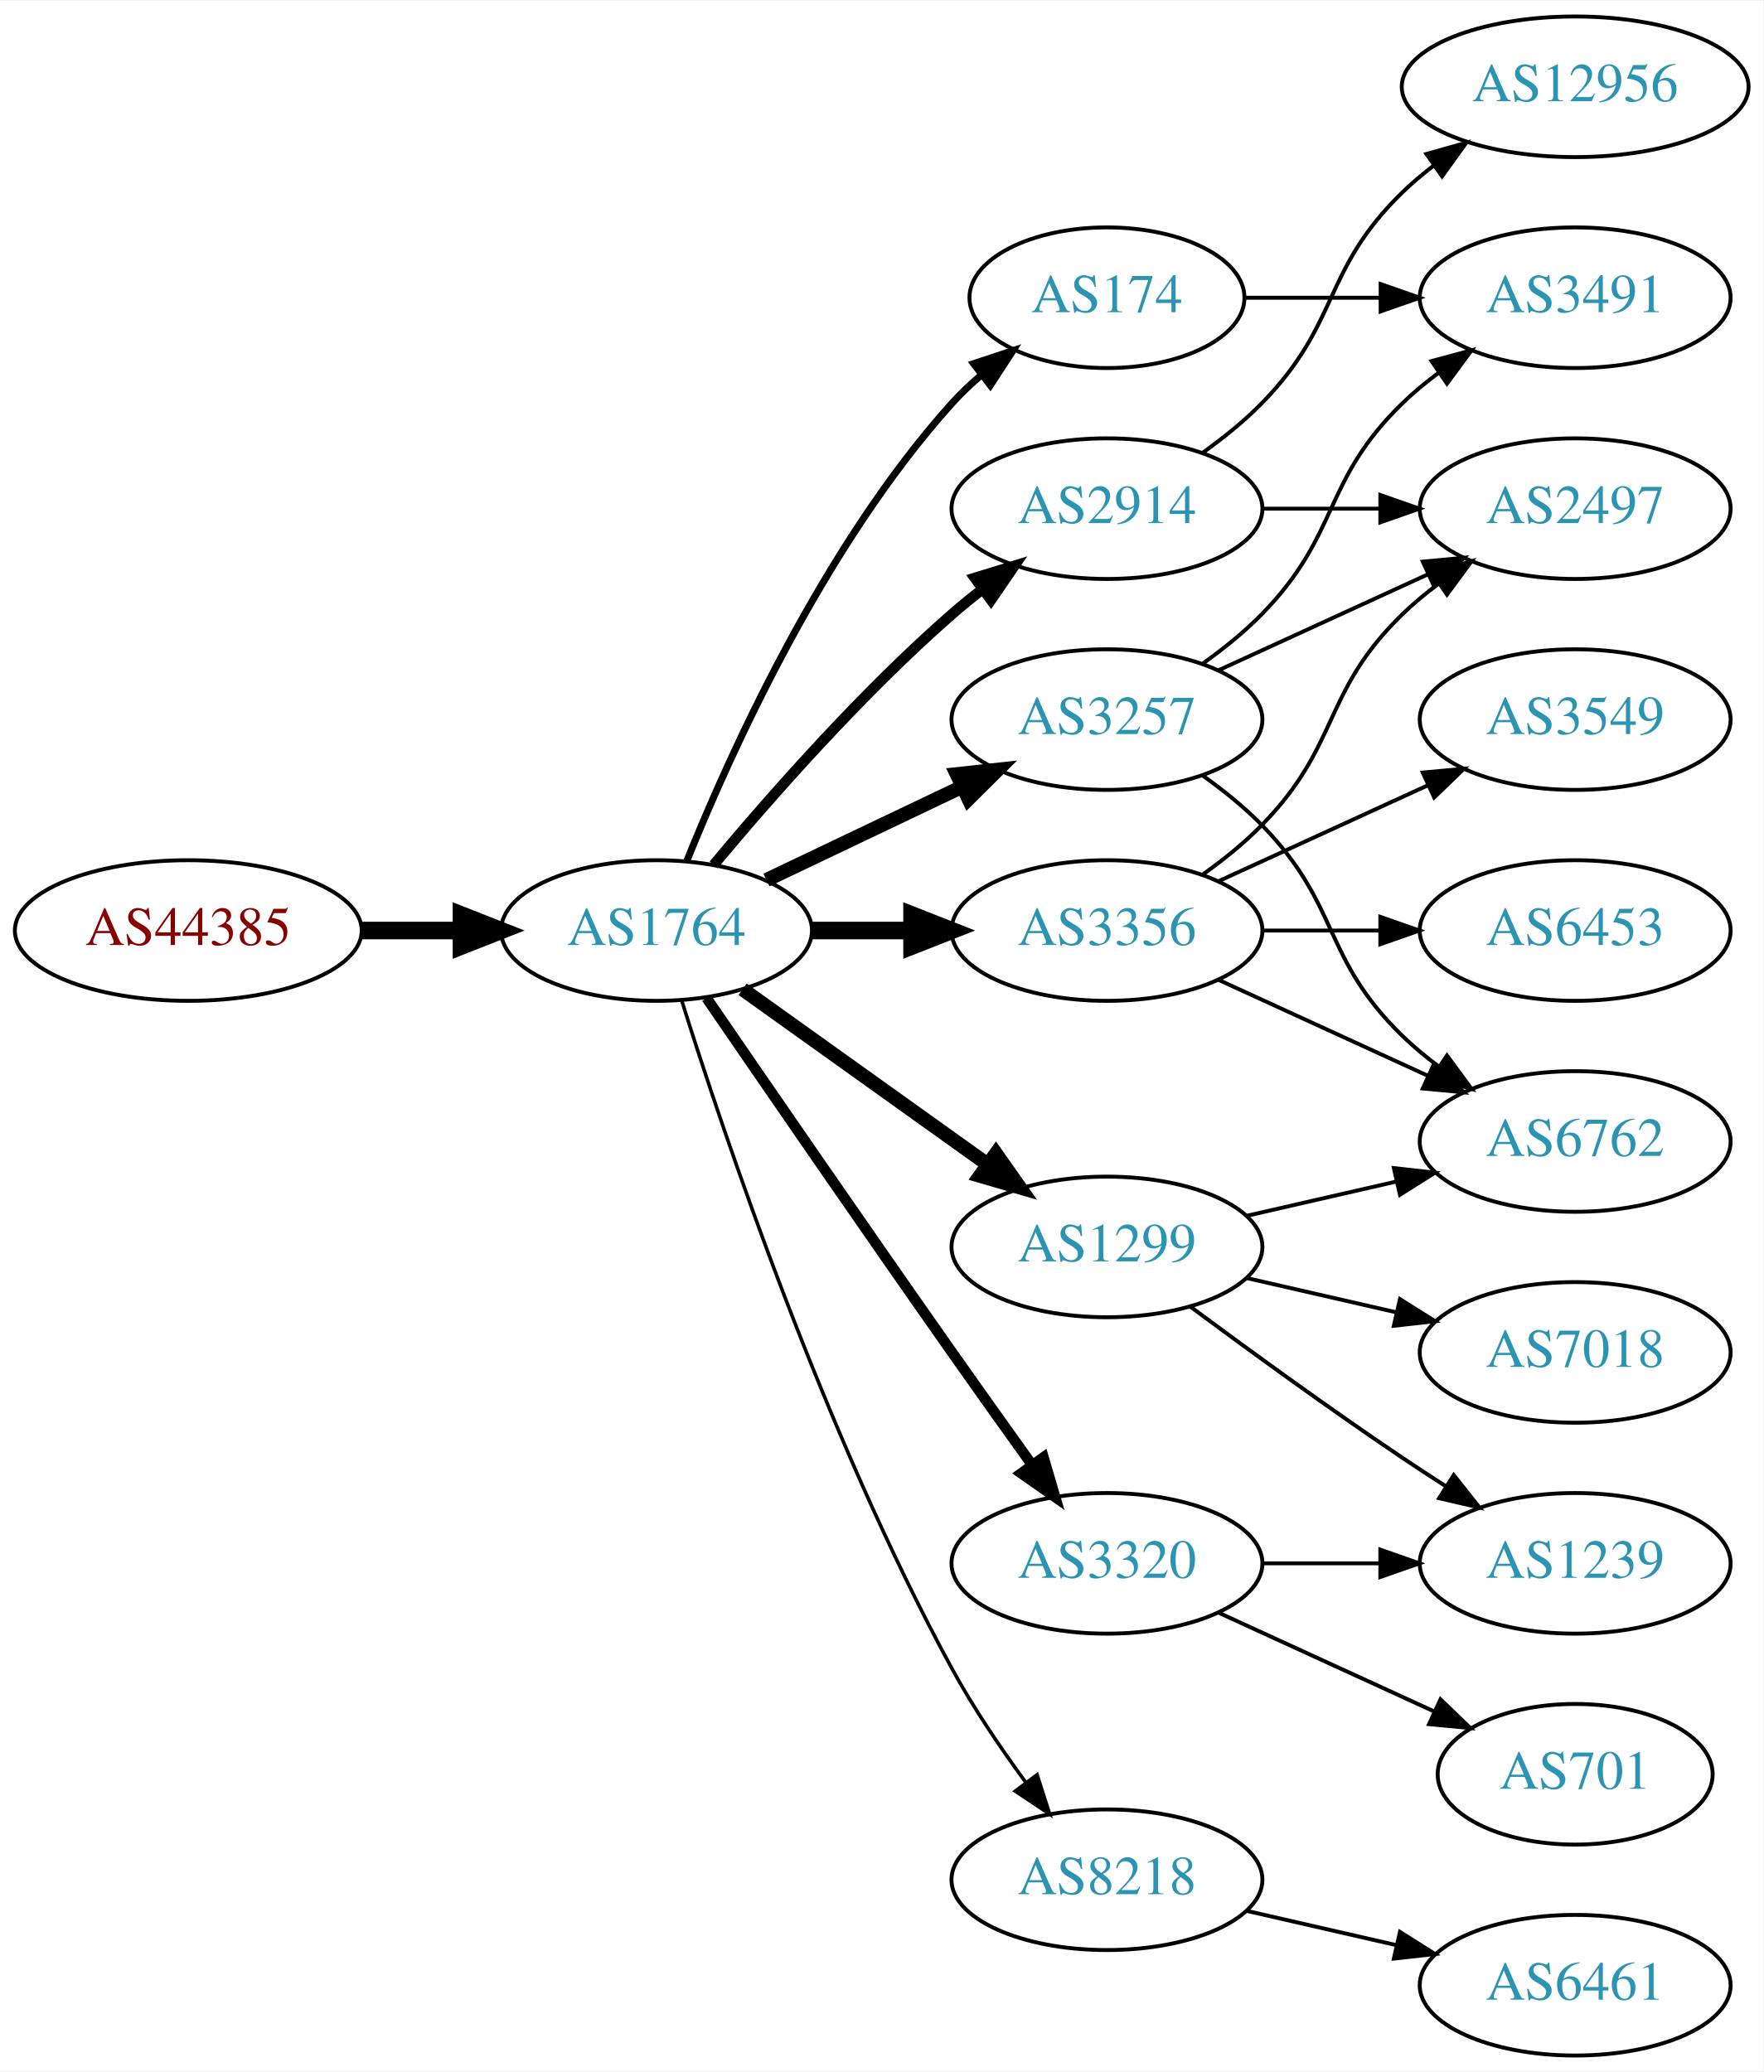
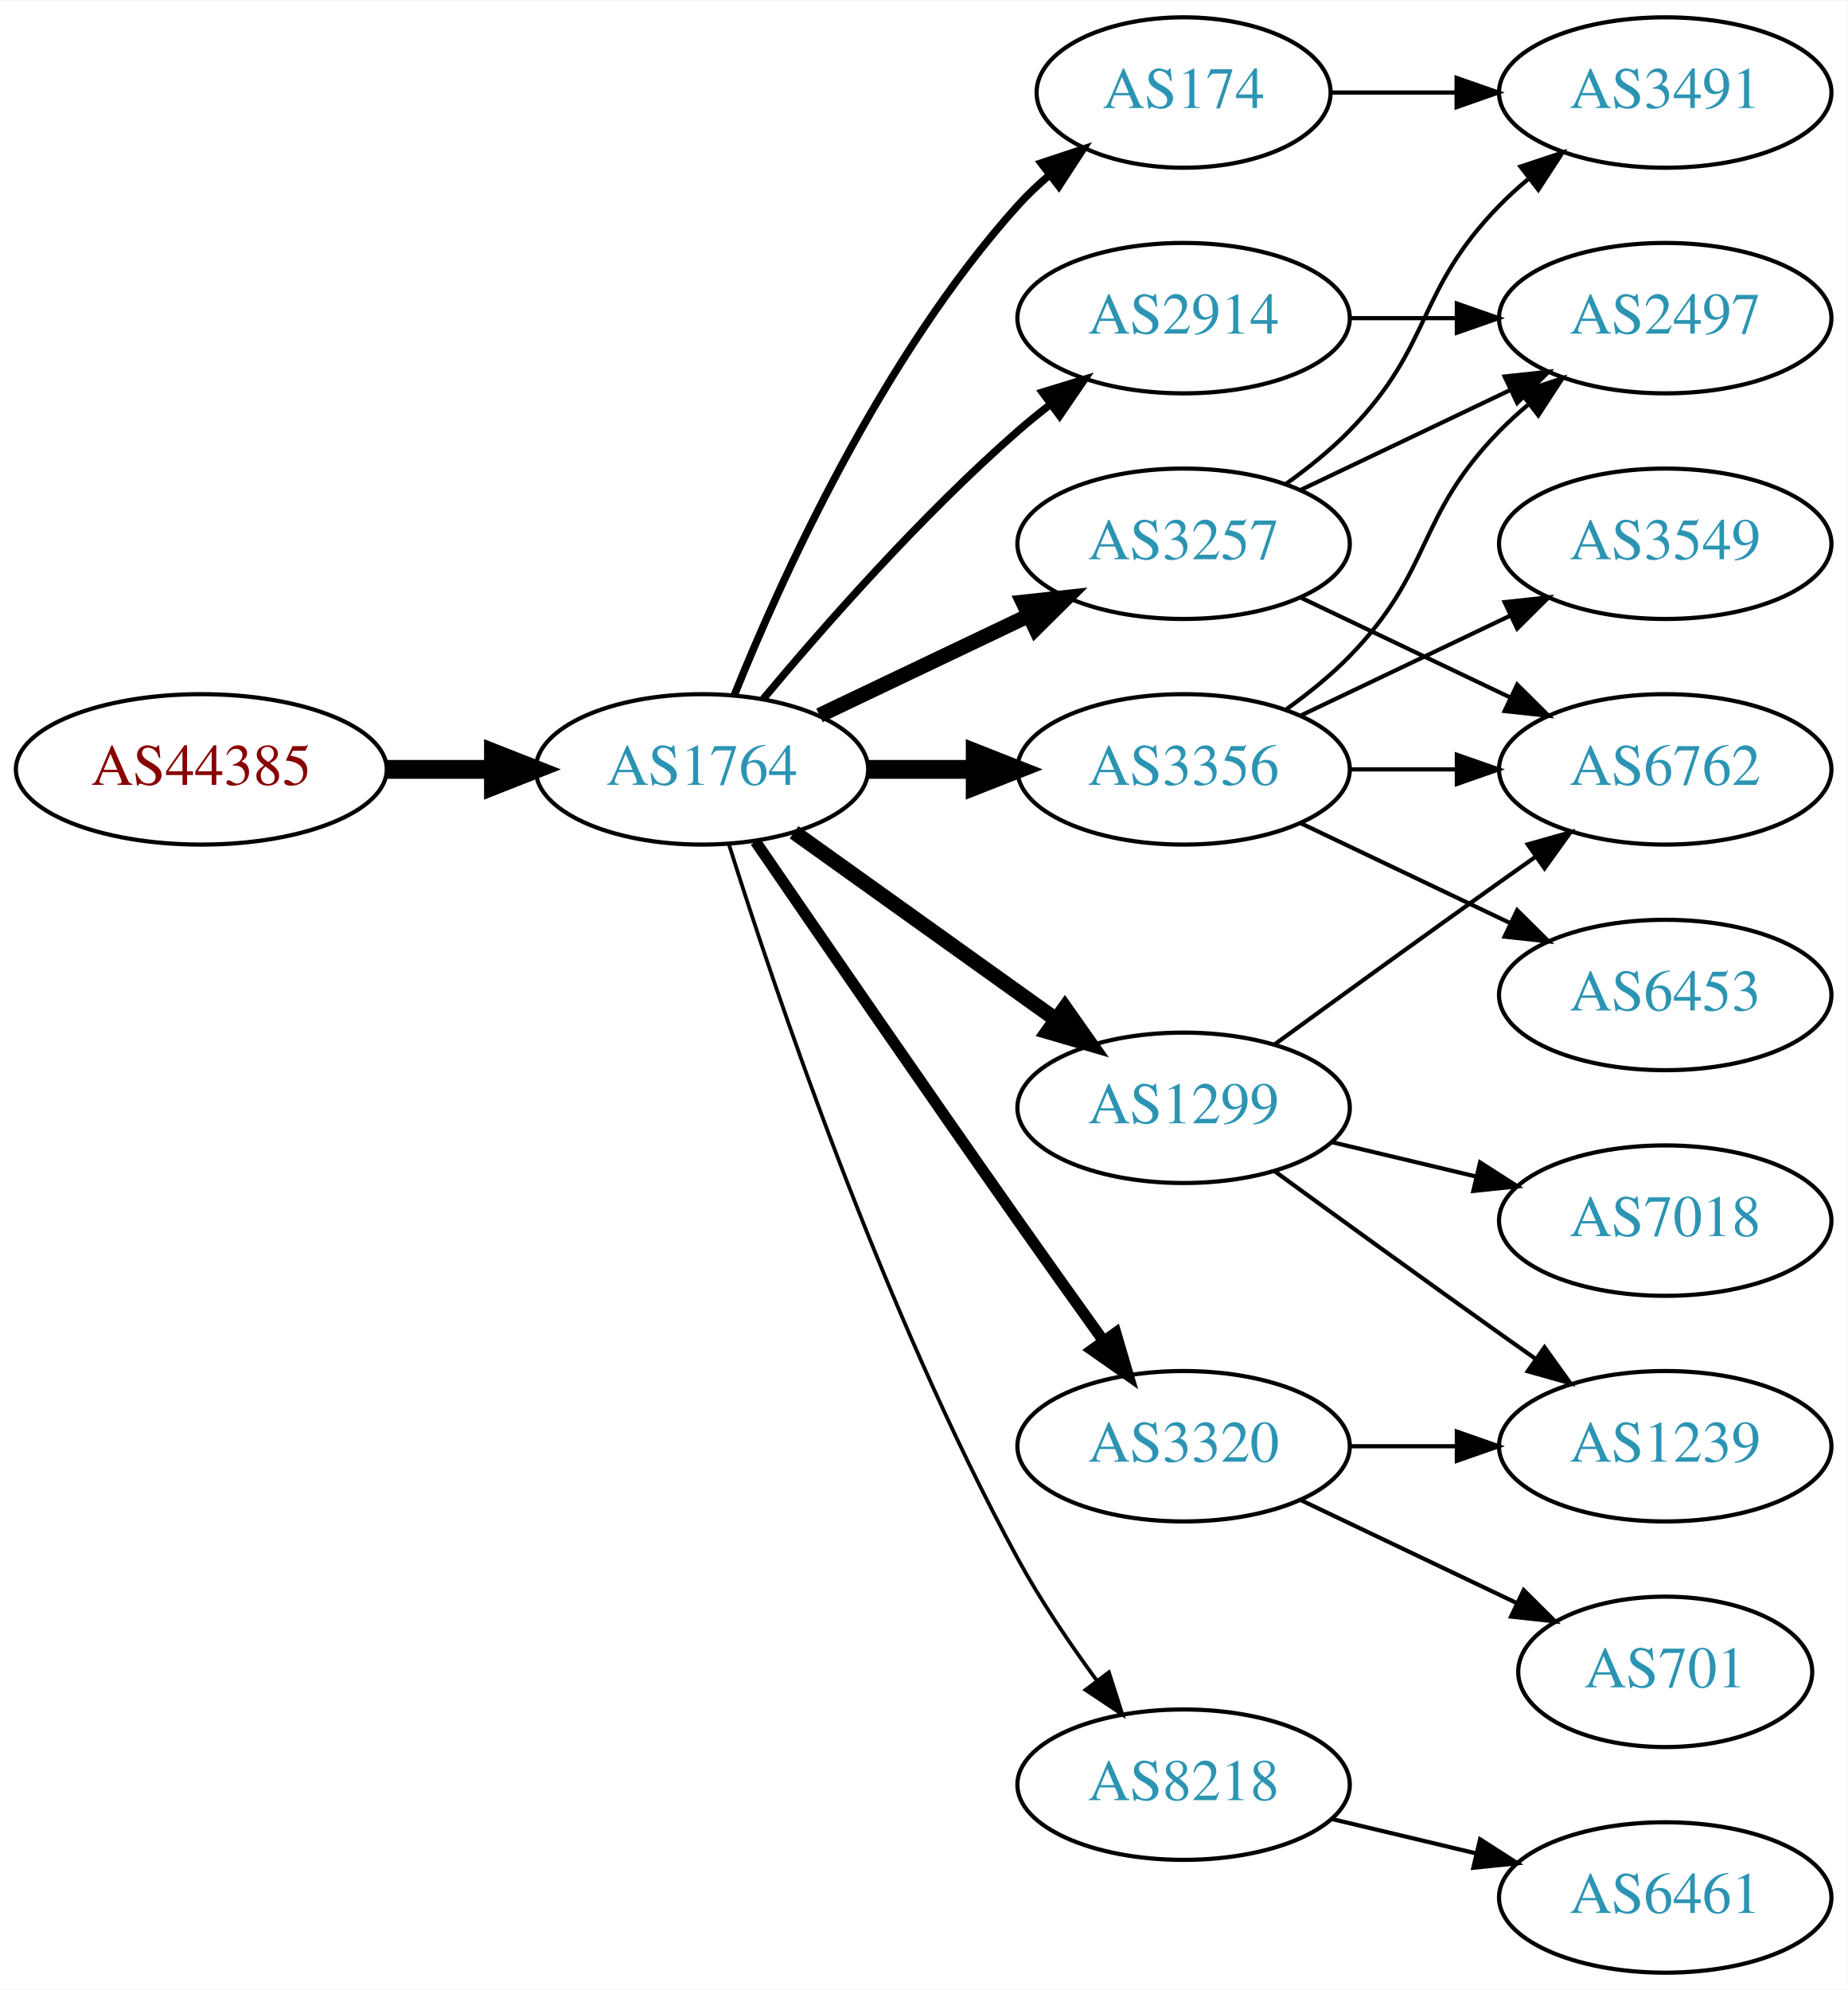
- <svg xmlns="http://www.w3.org/2000/svg" xmlns:xlink="http://www.w3.org/1999/xlink" width="451pt" height="530pt" viewBox="0.00 0.00 451.37 530.00">
-   <g id="graph0" class="graph" transform="scale(1 1) rotate(0) translate(4 526)">
-     <polygon fill="white" stroke="none" points="-4,4 -4,-526 447.37,-526 447.37,4 -4,4" />
+ <svg xmlns="http://www.w3.org/2000/svg" xmlns:xlink="http://www.w3.org/1999/xlink" width="442pt" height="476pt" viewBox="0.00 0.00 442.27 476.00">
+   <g id="graph0" class="graph" transform="scale(1 1) rotate(0) translate(4 472)">
+     <polygon fill="white" stroke="none" points="-4,4 -4,-472 438.271,-472 438.271,4 -4,4" />
    <g id="node1" class="node">
      <g id="a_node1">
        <a xlink:href="/asn/44385" xlink:title="AS44385 ~ NA-NET Communications GmbH [AT]">
          <ellipse fill="#ffffff" stroke="black" cx="44.196" cy="-288" rx="44.393" ry="18" />
          <text text-anchor="middle" x="44.196" y="-284.3" font-family="Times,serif" font-size="14.00" fill="#880000">AS44385</text>
        </a>
      </g>
    </g>
    <g id="node2" class="node">
      <g id="a_node2">
        <a xlink:href="/asn/1764" xlink:title="AS1764 ~ NEXTLAYER-AS [AT]">
          <ellipse fill="#ffffff" stroke="black" cx="164.039" cy="-288" rx="39.794" ry="18" />
          <text text-anchor="middle" x="164.039" y="-284.3" font-family="Times,serif" font-size="14.00" fill="#2c94b3">AS1764</text>
        </a>
      </g>
    </g>
    <g id="edge1" class="edge">
      <path fill="none" stroke="black" stroke-width="4.5" d="M88.407,-288C96.72,-288 105.482,-288 113.965,-288" />
      <polygon fill="black" stroke="black" stroke-width="4.5" points="114.123,-291.938 124.123,-288 114.123,-284.063 114.123,-291.938" />
    </g>
    <g id="node3" class="node">
      <g id="a_node3">
+         <a xlink:href="/asn/174" xlink:title="AS174 ~ Cogent Communications [US]">
+           <ellipse fill="#ffffff" stroke="black" cx="279.332" cy="-450" rx="35.194" ry="18" />
+           <text text-anchor="middle" x="279.332" y="-446.3" font-family="Times,serif" font-size="14.00" fill="#2c94b3">AS174</text>
+         </a>
+       </g>
+     </g>
+     <g id="edge2" class="edge">
+       <path fill="none" stroke="black" stroke-width="1.8" d="M171.786,-305.787C182.837,-333.243 206.891,-386.578 239.685,-423 242.001,-425.572 244.606,-428.03 247.341,-430.343" />
+       <polygon fill="black" stroke="black" stroke-width="1.8" points="245.207,-433.117 255.264,-436.448 249.479,-427.572 245.207,-433.117" />
+     </g>
+     <g id="node4" class="node">
+       <g id="a_node4">
        <a xlink:href="/asn/2914" xlink:title="AS2914 ~ NTT America, Inc. [US]">
          <ellipse fill="#ffffff" stroke="black" cx="279.332" cy="-396" rx="39.794" ry="18" />
          <text text-anchor="middle" x="279.332" y="-392.3" font-family="Times,serif" font-size="14.00" fill="#2c94b3">AS2914</text>
        </a>
      </g>
    </g>
-     <g id="edge2" class="edge">
-       <path fill="none" stroke="black" stroke-width="2.7" d="M178.669,-304.817C192.951,-321.929 216.498,-348.745 239.685,-369 242.151,-371.154 244.789,-373.294 247.487,-375.372" />
-       <polygon fill="black" stroke="black" stroke-width="2.7" points="245.512,-378.264 255.641,-381.37 249.66,-372.625 245.512,-378.264" />
-     </g>
-     <g id="node4" class="node">
-       <g id="a_node4">
-         <a xlink:href="/asn/1299" xlink:title="AS1299 ~ Telia Carrier [EU]">
-           <ellipse fill="#ffffff" stroke="black" cx="279.332" cy="-207" rx="39.794" ry="18" />
-           <text text-anchor="middle" x="279.332" y="-203.3" font-family="Times,serif" font-size="14.00" fill="#2c94b3">AS1299</text>
-         </a>
-       </g>
-     </g>
    <g id="edge3" class="edge">
-       <path fill="none" stroke="black" stroke-width="3.6" d="M186.083,-272.954C203.697,-260.361 229.036,-242.245 248.701,-228.184" />
-       <polygon fill="black" stroke="black" stroke-width="3.6" points="250.917,-230.903 257.016,-222.24 246.845,-225.209 250.917,-230.903" />
+       <path fill="none" stroke="black" stroke-width="1.8" d="M178.669,-304.817C192.951,-321.929 216.498,-348.745 239.685,-369 242.151,-371.154 244.789,-373.294 247.487,-375.372" />
+       <polygon fill="black" stroke="black" stroke-width="1.8" points="245.512,-378.264 255.641,-381.37 249.66,-372.625 245.512,-378.264" />
    </g>
    <g id="node5" class="node">
      <g id="a_node5">
        <a xlink:href="/asn/3257" xlink:title="AS3257 ~ GTT [DE]">
          <ellipse fill="#ffffff" stroke="black" cx="279.332" cy="-342" rx="39.794" ry="18" />
          <text text-anchor="middle" x="279.332" y="-338.3" font-family="Times,serif" font-size="14.00" fill="#2c94b3">AS3257</text>
        </a>
      </g>
    </g>
    <g id="edge4" class="edge">
      <path fill="none" stroke="black" stroke-width="3.6" d="M192.175,-300.934C207.169,-308.081 225.99,-317.052 242.213,-324.785" />
      <polygon fill="black" stroke="black" stroke-width="3.6" points="240.884,-328.028 251.417,-329.171 243.895,-321.709 240.884,-328.028" />
    </g>
    <g id="node6" class="node">
      <g id="a_node6">
+         <a xlink:href="/asn/1299" xlink:title="AS1299 ~ Telia Carrier [EU]">
+           <ellipse fill="#ffffff" stroke="black" cx="279.332" cy="-207" rx="39.794" ry="18" />
+           <text text-anchor="middle" x="279.332" y="-203.3" font-family="Times,serif" font-size="14.00" fill="#2c94b3">AS1299</text>
+         </a>
+       </g>
+     </g>
+     <g id="edge5" class="edge">
+       <path fill="none" stroke="black" stroke-width="3.6" d="M186.083,-272.954C203.697,-260.361 229.036,-242.245 248.701,-228.184" />
+       <polygon fill="black" stroke="black" stroke-width="3.6" points="250.917,-230.903 257.016,-222.24 246.845,-225.209 250.917,-230.903" />
+     </g>
+     <g id="node7" class="node">
+       <g id="a_node7">
        <a xlink:href="/asn/3320" xlink:title="AS3320 ~ DTAG [DE]">
          <ellipse fill="#ffffff" stroke="black" cx="279.332" cy="-126" rx="39.794" ry="18" />
          <text text-anchor="middle" x="279.332" y="-122.3" font-family="Times,serif" font-size="14.00" fill="#2c94b3">AS3320</text>
        </a>
      </g>
    </g>
-     <g id="edge5" class="edge">
+     <g id="edge6" class="edge">
      <path fill="none" stroke="black" stroke-width="2.7" d="M176.846,-270.731C191.489,-249.358 217.262,-211.88 239.685,-180 246.32,-170.567 253.67,-160.261 260.164,-151.205" />
      <polygon fill="black" stroke="black" stroke-width="2.7" points="263.085,-153.138 266.076,-142.974 257.399,-149.054 263.085,-153.138" />
    </g>
-     <g id="node7" class="node">
-       <g id="a_node7">
+     <g id="node8" class="node">
+       <g id="a_node8">
        <a xlink:href="/asn/3356" xlink:title="AS3356 ~ Level 3 Parent, LLC [US]">
          <ellipse fill="#ffffff" stroke="black" cx="279.332" cy="-288" rx="39.794" ry="18" />
          <text text-anchor="middle" x="279.332" y="-284.3" font-family="Times,serif" font-size="14.00" fill="#2c94b3">AS3356</text>
        </a>
      </g>
    </g>
-     <g id="edge6" class="edge">
+     <g id="edge7" class="edge">
      <path fill="none" stroke="black" stroke-width="4.5" d="M203.711,-288C211.914,-288 220.678,-288 229.21,-288" />
      <polygon fill="black" stroke="black" stroke-width="4.5" points="229.449,-291.938 239.449,-288 229.449,-284.063 229.449,-291.938" />
-     </g>
-     <g id="node8" class="node">
-       <g id="a_node8">
-         <a xlink:href="/asn/174" xlink:title="AS174 ~ Cogent Communications [US]">
-           <ellipse fill="#ffffff" stroke="black" cx="279.332" cy="-450" rx="35.194" ry="18" />
-           <text text-anchor="middle" x="279.332" y="-446.3" font-family="Times,serif" font-size="14.00" fill="#2c94b3">AS174</text>
-         </a>
-       </g>
-     </g>
-     <g id="edge7" class="edge">
-       <path fill="none" stroke="black" stroke-width="1.8" d="M171.786,-305.787C182.837,-333.243 206.891,-386.578 239.685,-423 242.001,-425.572 244.606,-428.03 247.341,-430.343" />
-       <polygon fill="black" stroke="black" stroke-width="1.8" points="245.207,-433.117 255.264,-436.448 249.479,-427.572 245.207,-433.117" />
    </g>
    <g id="node9" class="node">
      <g id="a_node9">
        <a xlink:href="/asn/8218" xlink:title="AS8218 ~ legacy Neotelecoms [FR]">
          <ellipse fill="#ffffff" stroke="black" cx="279.332" cy="-45" rx="39.794" ry="18" />
          <text text-anchor="middle" x="279.332" y="-41.3" font-family="Times,serif" font-size="14.00" fill="#2c94b3">AS8218</text>
        </a>
      </g>
    </g>
    <g id="edge8" class="edge">
      <path fill="none" stroke="black" stroke-width="0.9" d="M170.46,-270.159C181.231,-235.854 207.122,-158.797 239.685,-99 245.117,-89.026 252.091,-78.731 258.617,-69.84" />
      <polygon fill="black" stroke="black" stroke-width="0.9" points="261.45,-71.895 264.67,-61.802 255.858,-67.684 261.45,-71.895" />
    </g>
    <g id="node10" class="node">
      <g id="a_node10">
-         <a xlink:href="/asn/2497" xlink:title="AS2497 ~ Internet Initiative Japan Inc. [JP]">
-           <ellipse fill="#ffffff" stroke="black" cx="399.174" cy="-396" rx="39.794" ry="18" />
-           <text text-anchor="middle" x="399.174" y="-392.3" font-family="Times,serif" font-size="14.00" fill="#2c94b3">AS2497</text>
+         <a xlink:href="/asn/3491" xlink:title="AS3491 ~ PCCW Global, Inc. [US]">
+           <ellipse fill="#ffffff" stroke="black" cx="394.625" cy="-450" rx="39.794" ry="18" />
+           <text text-anchor="middle" x="394.625" y="-446.3" font-family="Times,serif" font-size="14.00" fill="#2c94b3">AS3491</text>
        </a>
      </g>
    </g>
    <g id="edge9" class="edge">
-       <path fill="none" stroke="black" d="M319.244,-396C328.798,-396 339.147,-396 349.11,-396" />
-       <polygon fill="black" stroke="black" points="349.302,-399.5 359.302,-396 349.302,-392.5 349.302,-399.5" />
+       <path fill="none" stroke="black" d="M314.631,-450C324.008,-450 334.358,-450 344.393,-450" />
+       <polygon fill="black" stroke="black" points="344.681,-453.5 354.681,-450 344.681,-446.5 344.681,-453.5" />
    </g>
    <g id="node11" class="node">
      <g id="a_node11">
-         <a xlink:href="/asn/12956" xlink:title="AS12956 ~ TELXIUS [ES]">
-           <ellipse fill="#ffffff" stroke="black" cx="399.174" cy="-504" rx="44.393" ry="18" />
-           <text text-anchor="middle" x="399.174" y="-500.3" font-family="Times,serif" font-size="14.00" fill="#2c94b3">AS12956</text>
-         </a>
-       </g>
+         <a xlink:href="/asn/2497" xlink:title="AS2497 ~ Internet Initiative Japan Inc. [JP]">
+           <ellipse fill="#ffffff" stroke="black" cx="394.625" cy="-396" rx="39.794" ry="18" />
+           <text text-anchor="middle" x="394.625" y="-392.3" font-family="Times,serif" font-size="14.00" fill="#2c94b3">AS2497</text>
+         </a>
+       </g>
+     </g>
+     <g id="edge22" class="edge">
+       <path fill="none" stroke="black" d="M319.004,-396C327.207,-396 335.971,-396 344.503,-396" />
+       <polygon fill="black" stroke="black" points="344.742,-399.5 354.742,-396 344.742,-392.5 344.742,-399.5" />
+     </g>
+     <g id="edge12" class="edge">
+       <path fill="none" stroke="black" d="M303.926,-356.389C309.182,-360.148 314.513,-364.437 318.978,-369 339.151,-389.617 334.806,-402.383 354.978,-423 357.071,-425.139 359.354,-427.218 361.731,-429.21" />
+       <polygon fill="black" stroke="black" points="359.974,-432.275 370.031,-435.611 364.249,-426.732 359.974,-432.275" />
    </g>
    <g id="edge10" class="edge">
-       <path fill="none" stroke="black" d="M303.926,-410.389C309.182,-414.148 314.513,-418.437 318.978,-423 339.151,-443.617 334.285,-456.906 354.978,-477 357.464,-479.414 360.202,-481.722 363.055,-483.9" />
-       <polygon fill="black" stroke="black" points="361.092,-486.798 371.291,-489.671 365.11,-481.066 361.092,-486.798" />
+       <path fill="none" stroke="black" d="M307.468,-354.934C322.462,-362.081 341.283,-371.052 357.506,-378.785" />
+       <polygon fill="black" stroke="black" points="356.177,-382.028 366.71,-383.171 359.188,-375.709 356.177,-382.028" />
+     </g>
+     <g id="node12" class="node">
+       <g id="a_node12">
+         <a xlink:href="/asn/6762" xlink:title="AS6762 ~ TELECOM ITALIA SPARKLE S.p.A. [IT]">
+           <ellipse fill="#ffffff" stroke="black" cx="394.625" cy="-288" rx="39.794" ry="18" />
+           <text text-anchor="middle" x="394.625" y="-284.3" font-family="Times,serif" font-size="14.00" fill="#2c94b3">AS6762</text>
+         </a>
+       </g>
+     </g>
+     <g id="edge11" class="edge">
+       <path fill="none" stroke="black" d="M307.468,-329.066C322.462,-321.919 341.283,-312.948 357.506,-305.215" />
+       <polygon fill="black" stroke="black" points="359.188,-308.291 366.71,-300.829 356.177,-301.972 359.188,-308.291" />
+     </g>
+     <g id="edge13" class="edge">
+       <path fill="none" stroke="black" d="M301.18,-222.222C316.114,-233.091 336.727,-248.025 354.978,-261 357.799,-263.005 360.742,-265.085 363.69,-267.159" />
+       <polygon fill="black" stroke="black" points="361.717,-270.05 371.914,-272.926 365.736,-264.319 361.717,-270.05" />
    </g>
    <g id="node13" class="node">
      <g id="a_node13">
-         <a xlink:href="/asn/6762" xlink:title="AS6762 ~ TELECOM ITALIA SPARKLE S.p.A. [IT]">
-           <ellipse fill="#ffffff" stroke="black" cx="399.174" cy="-234" rx="39.794" ry="18" />
-           <text text-anchor="middle" x="399.174" y="-230.3" font-family="Times,serif" font-size="14.00" fill="#2c94b3">AS6762</text>
+         <a xlink:href="/asn/1239" xlink:title="AS1239 ~ Sprint [US]">
+           <ellipse fill="#ffffff" stroke="black" cx="394.625" cy="-126" rx="39.794" ry="18" />
+           <text text-anchor="middle" x="394.625" y="-122.3" font-family="Times,serif" font-size="14.00" fill="#2c94b3">AS1239</text>
        </a>
      </g>
    </g>
    <g id="edge14" class="edge">
-       <path fill="none" stroke="black" d="M315.051,-214.955C327.051,-217.704 340.672,-220.825 353.364,-223.733" />
-       <polygon fill="black" stroke="black" points="352.767,-227.187 363.296,-226.009 354.33,-220.364 352.767,-227.187" />
+       <path fill="none" stroke="black" d="M301.18,-191.778C316.114,-180.909 336.727,-165.975 354.978,-153 357.799,-150.995 360.742,-148.915 363.69,-146.841" />
+       <polygon fill="black" stroke="black" points="365.736,-149.681 371.914,-141.074 361.717,-143.95 365.736,-149.681" />
    </g>
    <g id="node14" class="node">
      <g id="a_node14">
-         <a xlink:href="/asn/1239" xlink:title="AS1239 ~ Sprint [US]">
-           <ellipse fill="#ffffff" stroke="black" cx="399.174" cy="-126" rx="39.794" ry="18" />
-           <text text-anchor="middle" x="399.174" y="-122.3" font-family="Times,serif" font-size="14.00" fill="#2c94b3">AS1239</text>
+         <a xlink:href="/asn/7018" xlink:title="AS7018 ~ AT&amp;T Services, Inc. [US]">
+           <ellipse fill="#ffffff" stroke="black" cx="394.625" cy="-180" rx="39.794" ry="18" />
+           <text text-anchor="middle" x="394.625" y="-176.3" font-family="Times,serif" font-size="14.00" fill="#2c94b3">AS7018</text>
        </a>
      </g>
    </g>
    <g id="edge15" class="edge">
-       <path fill="none" stroke="black" d="M300.662,-191.723C315.524,-180.696 336.269,-165.593 354.978,-153 358.527,-150.611 362.277,-148.161 366.026,-145.758" />
-       <polygon fill="black" stroke="black" points="368.094,-148.591 374.674,-140.288 364.352,-142.675 368.094,-148.591" />
+       <path fill="none" stroke="black" d="M314.939,-198.752C325.81,-196.162 337.964,-193.265 349.407,-190.538" />
+       <polygon fill="black" stroke="black" points="350.313,-193.92 359.229,-188.197 348.69,-187.111 350.313,-193.92" />
+     </g>
+     <g id="edge16" class="edge">
+       <path fill="none" stroke="black" d="M319.004,-126C327.207,-126 335.971,-126 344.503,-126" />
+       <polygon fill="black" stroke="black" points="344.742,-129.5 354.742,-126 344.742,-122.5 344.742,-129.5" />
    </g>
    <g id="node15" class="node">
      <g id="a_node15">
-         <a xlink:href="/asn/7018" xlink:title="AS7018 ~ AT&amp;T Services, Inc. [US]">
-           <ellipse fill="#ffffff" stroke="black" cx="399.174" cy="-180" rx="39.794" ry="18" />
-           <text text-anchor="middle" x="399.174" y="-176.3" font-family="Times,serif" font-size="14.00" fill="#2c94b3">AS7018</text>
-         </a>
-       </g>
-     </g>
-     <g id="edge16" class="edge">
-       <path fill="none" stroke="black" d="M315.051,-199.045C327.051,-196.296 340.672,-193.175 353.364,-190.267" />
-       <polygon fill="black" stroke="black" points="354.33,-193.636 363.296,-187.991 352.767,-186.813 354.33,-193.636" />
-     </g>
-     <g id="edge12" class="edge">
-       <path fill="none" stroke="black" d="M307.96,-354.661C323.917,-361.973 344.188,-371.261 361.471,-379.181" />
-       <polygon fill="black" stroke="black" points="360.169,-382.435 370.718,-383.419 363.085,-376.071 360.169,-382.435" />
-     </g>
-     <g id="node12" class="node">
-       <g id="a_node12">
-         <a xlink:href="/asn/3491" xlink:title="AS3491 ~ PCCW Global, Inc. [US]">
-           <ellipse fill="#ffffff" stroke="black" cx="399.174" cy="-450" rx="39.794" ry="18" />
-           <text text-anchor="middle" x="399.174" y="-446.3" font-family="Times,serif" font-size="14.00" fill="#2c94b3">AS3491</text>
-         </a>
-       </g>
-     </g>
-     <g id="edge11" class="edge">
-       <path fill="none" stroke="black" d="M303.926,-356.389C309.182,-360.148 314.513,-364.437 318.978,-369 339.151,-389.617 334.285,-402.906 354.978,-423 357.823,-425.763 360.997,-428.386 364.297,-430.834" />
-       <polygon fill="black" stroke="black" points="362.414,-433.786 372.645,-436.538 366.363,-428.006 362.414,-433.786" />
-     </g>
-     <g id="edge13" class="edge">
-       <path fill="none" stroke="black" d="M303.926,-327.611C309.182,-323.852 314.513,-319.563 318.978,-315 339.151,-294.383 334.285,-281.094 354.978,-261 357.823,-258.237 360.997,-255.614 364.297,-253.166" />
-       <polygon fill="black" stroke="black" points="366.363,-255.994 372.645,-247.462 362.414,-250.214 366.363,-255.994" />
+         <a xlink:href="/asn/701" xlink:title="AS701 ~ UUNET [US]">
+           <ellipse fill="#ffffff" stroke="black" cx="394.625" cy="-72" rx="35.194" ry="18" />
+           <text text-anchor="middle" x="394.625" y="-68.3" font-family="Times,serif" font-size="14.00" fill="#2c94b3">AS701</text>
+         </a>
+       </g>
    </g>
    <g id="edge17" class="edge">
-       <path fill="none" stroke="black" d="M319.244,-126C328.798,-126 339.147,-126 349.11,-126" />
-       <polygon fill="black" stroke="black" points="349.302,-129.5 359.302,-126 349.302,-122.5 349.302,-129.5" />
+       <path fill="none" stroke="black" d="M307.468,-113.066C322.9,-105.71 342.385,-96.423 358.92,-88.541" />
+       <polygon fill="black" stroke="black" points="360.741,-91.551 368.262,-84.089 357.729,-85.232 360.741,-91.551" />
+     </g>
+     <g id="edge20" class="edge">
+       <path fill="none" stroke="black" d="M303.926,-302.389C309.182,-306.148 314.513,-310.437 318.978,-315 339.151,-335.617 334.806,-348.383 354.978,-369 357.071,-371.139 359.354,-373.218 361.731,-375.21" />
+       <polygon fill="black" stroke="black" points="359.974,-378.275 370.031,-381.611 364.249,-372.732 359.974,-378.275" />
+     </g>
+     <g id="edge19" class="edge">
+       <path fill="none" stroke="black" d="M319.004,-288C327.207,-288 335.971,-288 344.503,-288" />
+       <polygon fill="black" stroke="black" points="344.742,-291.5 354.742,-288 344.742,-284.5 344.742,-291.5" />
    </g>
    <g id="node16" class="node">
      <g id="a_node16">
-         <a xlink:href="/asn/701" xlink:title="AS701 ~ UUNET [US]">
-           <ellipse fill="#ffffff" stroke="black" cx="399.174" cy="-72" rx="35.194" ry="18" />
-           <text text-anchor="middle" x="399.174" y="-68.3" font-family="Times,serif" font-size="14.00" fill="#2c94b3">AS701</text>
+         <a xlink:href="/asn/3549" xlink:title="AS3549 ~ Level 3 Parent, LLC [US]">
+           <ellipse fill="#ffffff" stroke="black" cx="394.625" cy="-342" rx="39.794" ry="18" />
+           <text text-anchor="middle" x="394.625" y="-338.3" font-family="Times,serif" font-size="14.00" fill="#2c94b3">AS3549</text>
        </a>
      </g>
    </g>
    <g id="edge18" class="edge">
-       <path fill="none" stroke="black" d="M307.96,-113.339C324.377,-105.817 345.358,-96.202 362.955,-88.139" />
-       <polygon fill="black" stroke="black" points="364.7,-91.189 372.332,-83.842 361.783,-84.826 364.7,-91.189" />
-     </g>
-     <g id="edge20" class="edge">
-       <path fill="none" stroke="black" d="M303.926,-302.389C309.182,-306.148 314.513,-310.437 318.978,-315 339.151,-335.617 334.285,-348.906 354.978,-369 357.823,-371.763 360.997,-374.386 364.297,-376.834" />
-       <polygon fill="black" stroke="black" points="362.414,-379.786 372.645,-382.538 366.363,-374.006 362.414,-379.786" />
-     </g>
-     <g id="edge22" class="edge">
-       <path fill="none" stroke="black" d="M307.96,-275.339C323.917,-268.027 344.188,-258.739 361.471,-250.819" />
-       <polygon fill="black" stroke="black" points="363.085,-253.929 370.718,-246.581 360.169,-247.565 363.085,-253.929" />
+       <path fill="none" stroke="black" d="M307.468,-300.934C322.462,-308.081 341.283,-317.052 357.506,-324.785" />
+       <polygon fill="black" stroke="black" points="356.177,-328.028 366.71,-329.171 359.188,-321.709 356.177,-328.028" />
    </g>
    <g id="node17" class="node">
      <g id="a_node17">
        <a xlink:href="/asn/6453" xlink:title="AS6453 ~ TATA COMMUNICATIONS (AMERICA) INC [US]">
-           <ellipse fill="#ffffff" stroke="black" cx="399.174" cy="-288" rx="39.794" ry="18" />
-           <text text-anchor="middle" x="399.174" y="-284.3" font-family="Times,serif" font-size="14.00" fill="#2c94b3">AS6453</text>
-         </a>
-       </g>
-     </g>
-     <g id="edge19" class="edge">
-       <path fill="none" stroke="black" d="M319.244,-288C328.798,-288 339.147,-288 349.11,-288" />
-       <polygon fill="black" stroke="black" points="349.302,-291.5 359.302,-288 349.302,-284.5 349.302,-291.5" />
+           <ellipse fill="#ffffff" stroke="black" cx="394.625" cy="-234" rx="39.794" ry="18" />
+           <text text-anchor="middle" x="394.625" y="-230.3" font-family="Times,serif" font-size="14.00" fill="#2c94b3">AS6453</text>
+         </a>
+       </g>
+     </g>
+     <g id="edge21" class="edge">
+       <path fill="none" stroke="black" d="M307.468,-275.066C322.462,-267.919 341.283,-258.948 357.506,-251.215" />
+       <polygon fill="black" stroke="black" points="359.188,-254.291 366.71,-246.829 356.177,-247.972 359.188,-254.291" />
    </g>
    <g id="node18" class="node">
      <g id="a_node18">
-         <a xlink:href="/asn/3549" xlink:title="AS3549 ~ Level 3 Parent, LLC [US]">
-           <ellipse fill="#ffffff" stroke="black" cx="399.174" cy="-342" rx="39.794" ry="18" />
-           <text text-anchor="middle" x="399.174" y="-338.3" font-family="Times,serif" font-size="14.00" fill="#2c94b3">AS3549</text>
-         </a>
-       </g>
-     </g>
-     <g id="edge21" class="edge">
-       <path fill="none" stroke="black" d="M307.96,-300.661C323.917,-307.973 344.188,-317.261 361.471,-325.181" />
-       <polygon fill="black" stroke="black" points="360.169,-328.435 370.718,-329.419 363.085,-322.071 360.169,-328.435" />
+         <a xlink:href="/asn/6461" xlink:title="AS6461 ~ ZAYO-6461 [US]">
+           <ellipse fill="#ffffff" stroke="black" cx="394.625" cy="-18" rx="39.794" ry="18" />
+           <text text-anchor="middle" x="394.625" y="-14.3" font-family="Times,serif" font-size="14.00" fill="#2c94b3">AS6461</text>
+         </a>
+       </g>
    </g>
    <g id="edge23" class="edge">
-       <path fill="none" stroke="black" d="M314.733,-450C325.557,-450 337.725,-450 349.352,-450" />
-       <polygon fill="black" stroke="black" points="349.383,-453.5 359.383,-450 349.383,-446.5 349.383,-453.5" />
-     </g>
-     <g id="node19" class="node">
-       <g id="a_node19">
-         <a xlink:href="/asn/6461" xlink:title="AS6461 ~ ZAYO-6461 [US]">
-           <ellipse fill="#ffffff" stroke="black" cx="399.174" cy="-18" rx="39.794" ry="18" />
-           <text text-anchor="middle" x="399.174" y="-14.3" font-family="Times,serif" font-size="14.00" fill="#2c94b3">AS6461</text>
-         </a>
-       </g>
-     </g>
-     <g id="edge24" class="edge">
-       <path fill="none" stroke="black" d="M315.051,-37.045C327.051,-34.296 340.672,-31.175 353.364,-28.267" />
-       <polygon fill="black" stroke="black" points="354.33,-31.636 363.296,-25.991 352.767,-24.813 354.33,-31.636" />
+       <path fill="none" stroke="black" d="M314.939,-36.752C325.81,-34.162 337.964,-31.265 349.407,-28.538" />
+       <polygon fill="black" stroke="black" points="350.313,-31.92 359.229,-26.197 348.69,-25.111 350.313,-31.92" />
    </g>
  </g>
</svg>
